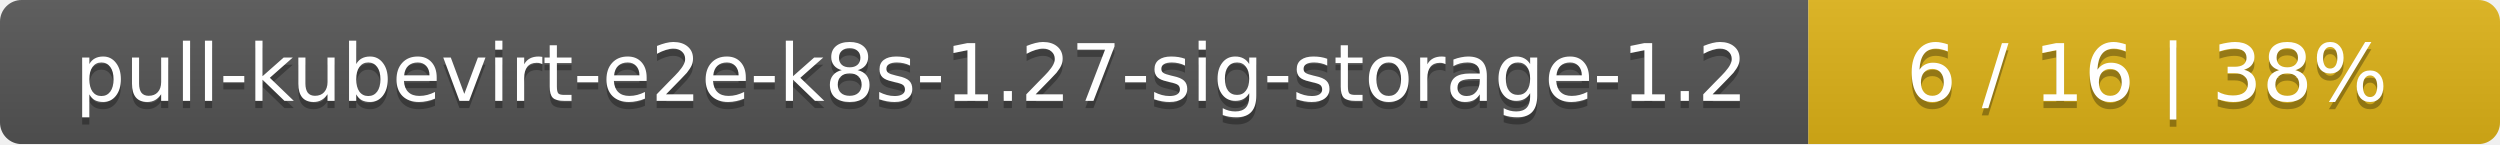
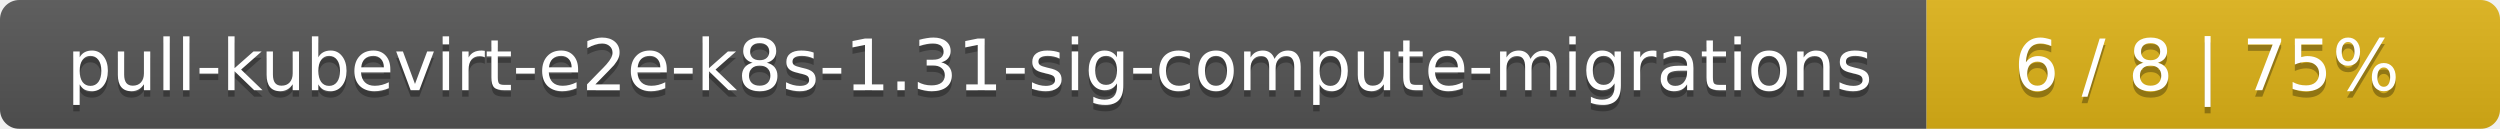
- <svg xmlns="http://www.w3.org/2000/svg" width="347" height="20">
+ <svg xmlns="http://www.w3.org/2000/svg" width="388" height="20">
  <linearGradient id="smooth" x2="0" y2="100%">
    <stop offset="0" stop-color="#bbb" stop-opacity=".1" />
    <stop offset="1" stop-opacity=".1" />
  </linearGradient>
  <mask id="round">
-     <rect width="347" height="20" rx="3" fill="#fff" />
+     <rect width="388" height="20" rx="3" fill="#fff" />
  </mask>
  <g mask="url(#round)">
-     <rect width="251" height="20" fill="#555" />
-     <rect x="251" width="96" height="20" fill="#dfb317" />
-     <rect width="347" height="20" fill="url(#smooth)" />
+     <rect width="299" height="20" fill="#555" />
+     <rect x="299" width="89" height="20" fill="#dfb317" />
+     <rect width="388" height="20" fill="url(#smooth)" />
  </g>
  <g fill="#fff" text-anchor="middle" font-family="DejaVu Sans,Verdana,Geneva,sans-serif" font-size="11">
-     <text x="126.5" y="15" fill="#010101" fill-opacity=".3">pull-kubevirt-e2e-k8s-1.27-sig-storage-1.2</text>
-     <text x="126.5" y="14">pull-kubevirt-e2e-k8s-1.27-sig-storage-1.2</text>
-     <text x="298" y="15" fill="#010101" fill-opacity=".3">6 / 16    |    38%</text>
-     <text x="298" y="14">6 / 16    |    38%</text>
+     <text x="150.5" y="15" fill="#010101" fill-opacity=".3">pull-kubevirt-e2e-k8s-1.31-sig-compute-migrations</text>
+     <text x="150.5" y="14">pull-kubevirt-e2e-k8s-1.31-sig-compute-migrations</text>
+     <text x="342.5" y="15" fill="#010101" fill-opacity=".3">6 / 8    |    75%</text>
+     <text x="342.5" y="14">6 / 8    |    75%</text>
  </g>
</svg>
